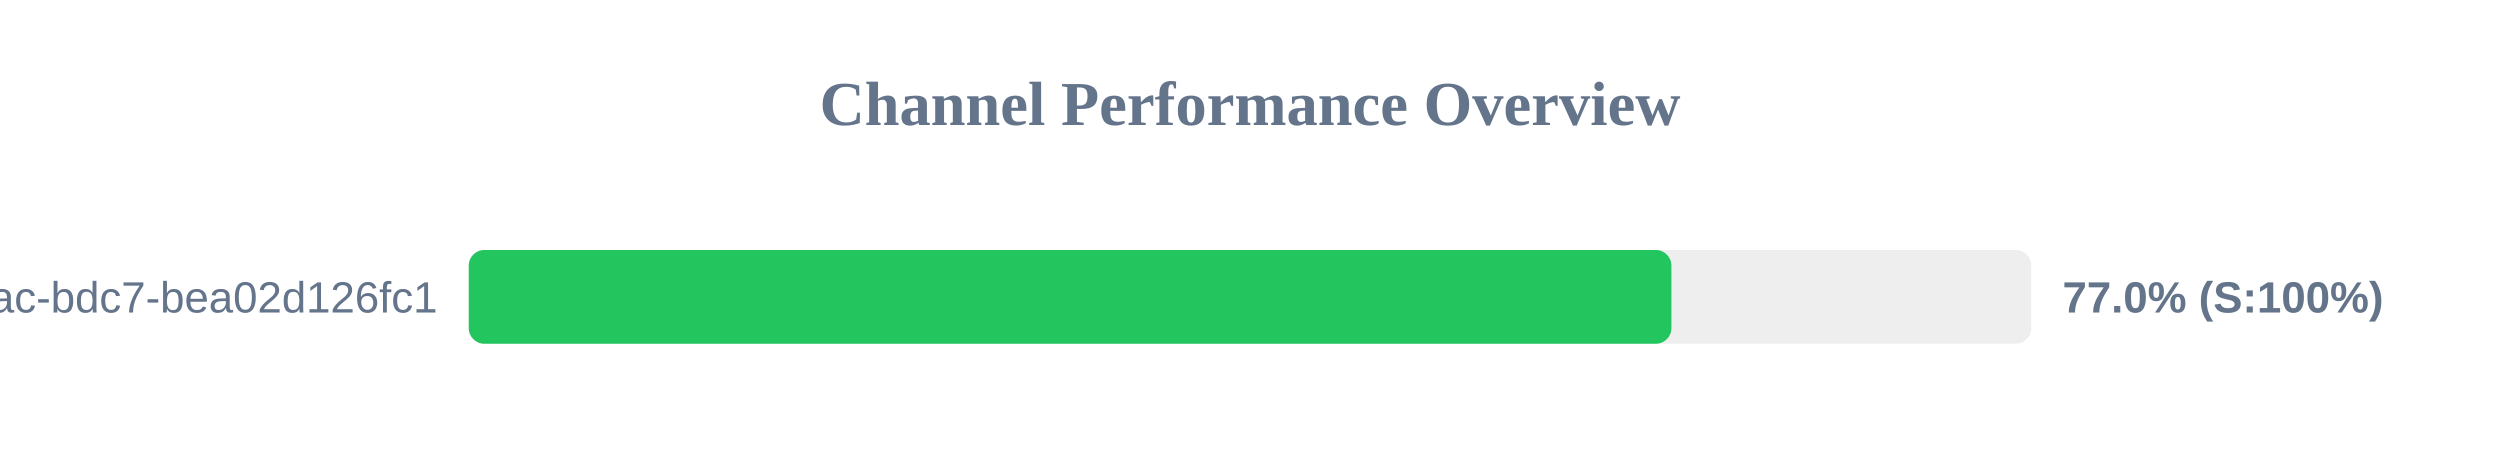
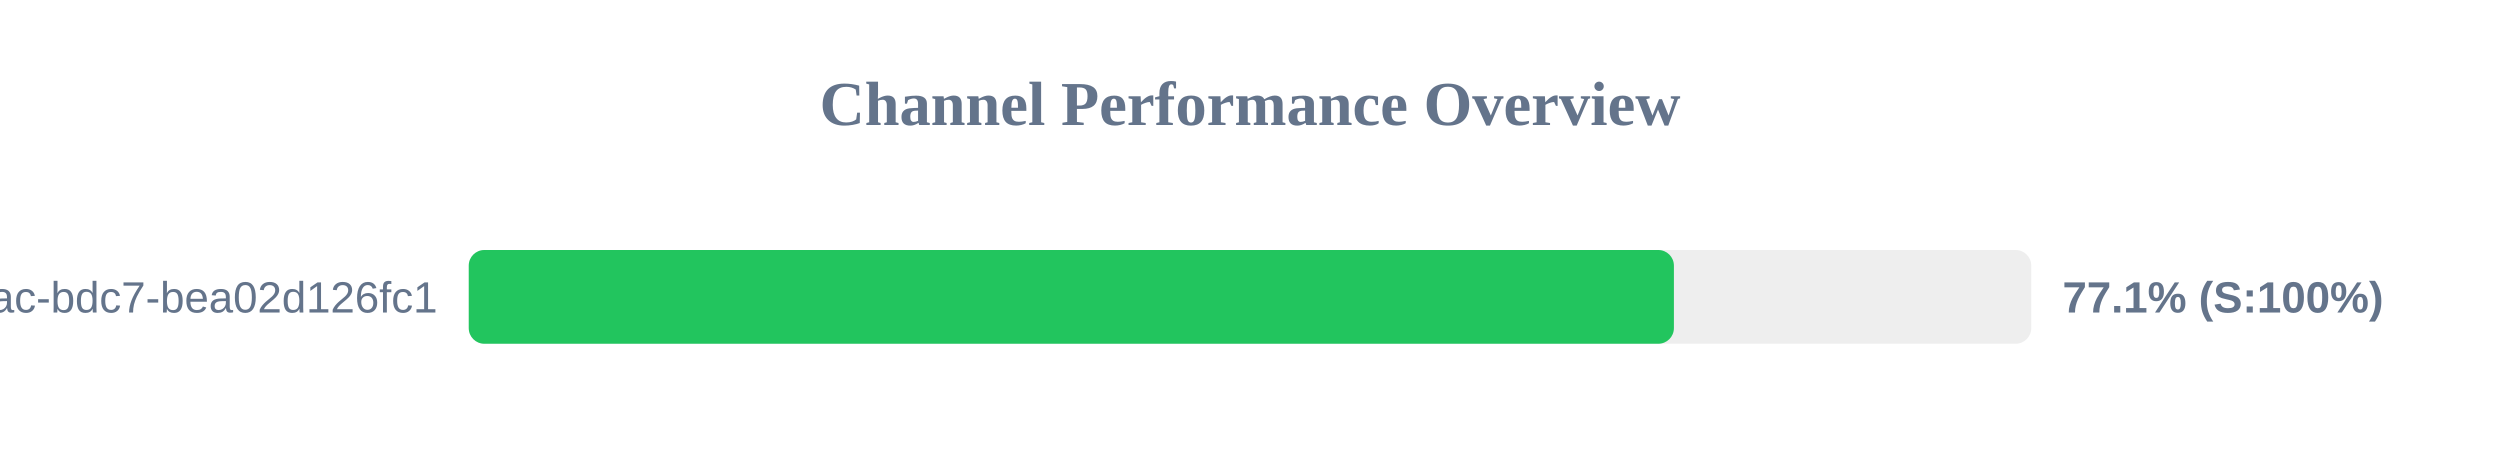
<svg xmlns="http://www.w3.org/2000/svg" width="800" height="150" version="1.1">
  <style>
        .row { font: 14px Arial; fill: #64748b; }
        .score { font: bold 14px Arial; fill: #64748b; }
    </style>
  <text x="400" y="40" text-anchor="middle" font-size="20px" font-weight="bold" fill="#64748b">Channel Performance Overview</text>
  <rect x="150" y="80" width="500" height="30" fill="#eee" rx="5" />
-   <rect x="150" y="80" width="384.85" height="30" fill="#22c55e" rx="5" />
+   <rect x="150" y="80" width="385.65" height="30" fill="#22c55e" rx="5" />
  <text x="140" y="100" text-anchor="end" class="row">?uuid=e31ad3e6-e341-42ac-bdc7-bea02d126fc1</text>
-   <text x="660" y="100" text-anchor="start" class="score">77.0% (S:100%)</text>
+   <text x="660" y="100" text-anchor="start" class="score">77.1% (S:100%)</text>
</svg>
